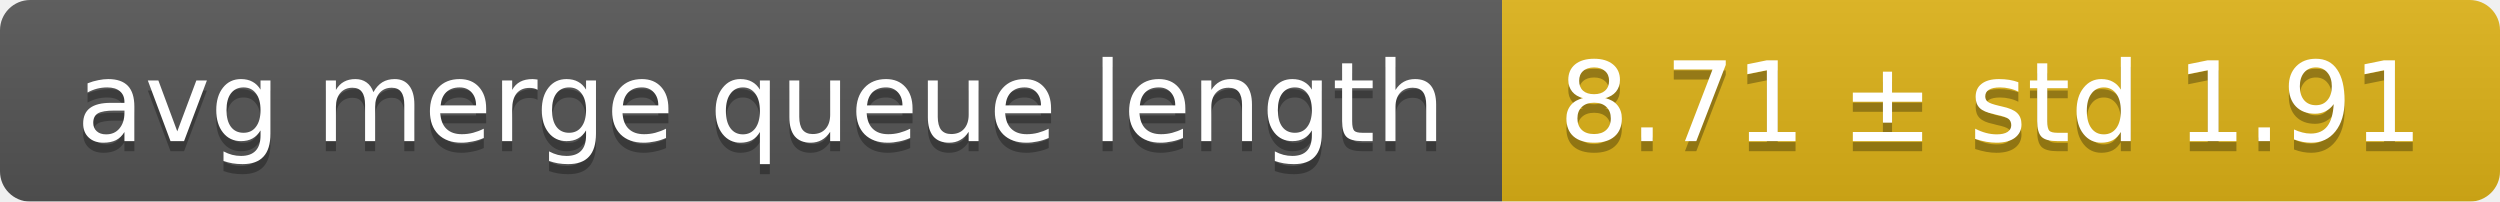
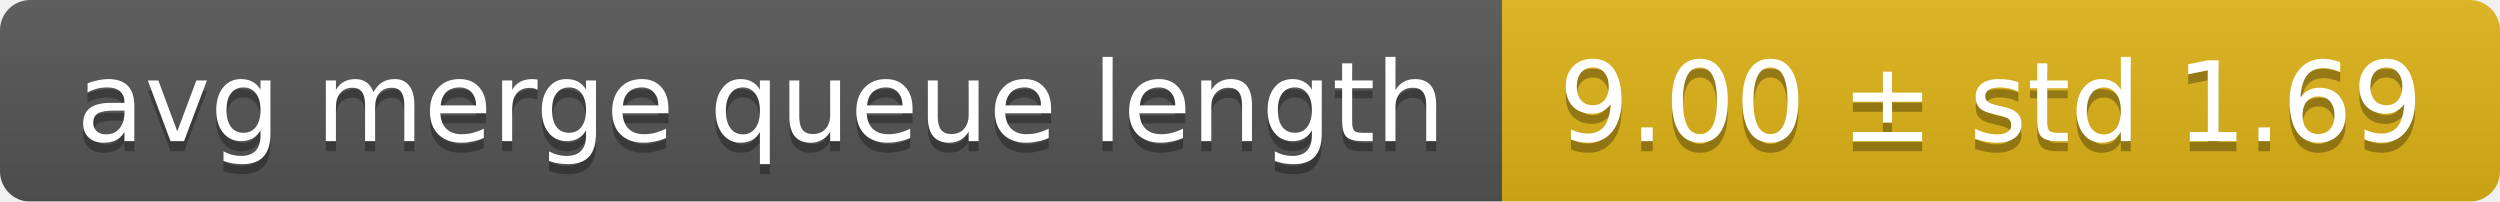
<svg xmlns="http://www.w3.org/2000/svg" width="248" height="20">
  <linearGradient id="smooth" x2="0" y2="100%">
    <stop offset="0" stop-color="#bbb" stop-opacity=".1" />
    <stop offset="1" stop-opacity=".1" />
  </linearGradient>
  <mask id="round">
    <rect width="248" height="20" rx="3" fill="#fff" />
  </mask>
  <g mask="url(#round)">
    <rect width="149" height="20" fill="#555" />
    <rect x="149" width="99" height="20" fill="#dfb317" />
    <rect width="248" height="20" fill="url(#smooth)" />
  </g>
  <g fill="#fff" text-anchor="middle" font-family="DejaVu Sans,Verdana,Geneva,sans-serif" font-size="11">
    <text x="75.5" y="15" fill="#010101" fill-opacity=".3">avg merge queue length</text>
    <text x="75.5" y="14">avg merge queue length</text>
-     <text x="197.5" y="15" fill="#010101" fill-opacity=".3">8.71 ± std 1.91</text>
-     <text x="197.5" y="14">8.71 ± std 1.91</text>
+     <text x="197.5" y="15" fill="#010101" fill-opacity=".3">9.00 ± std 1.69</text>
+     <text x="197.5" y="14">9.00 ± std 1.69</text>
  </g>
</svg>
